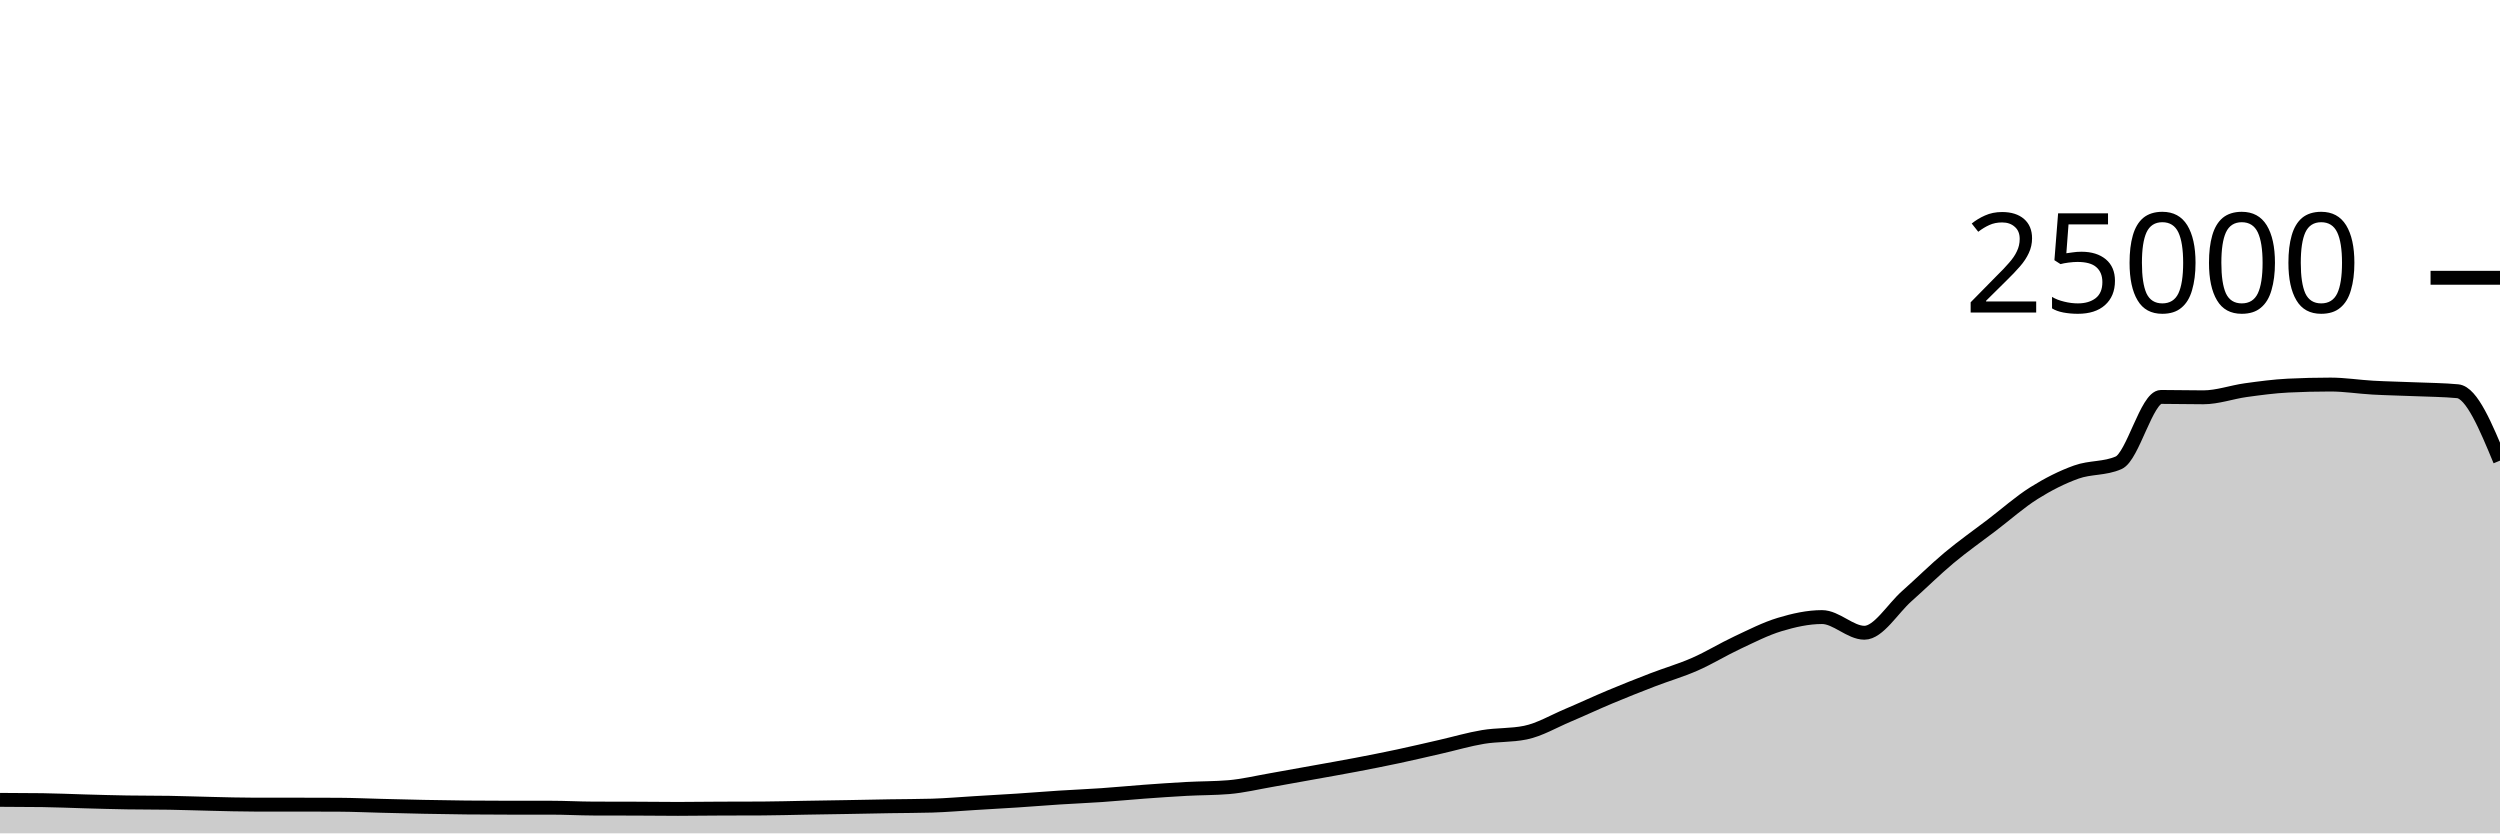
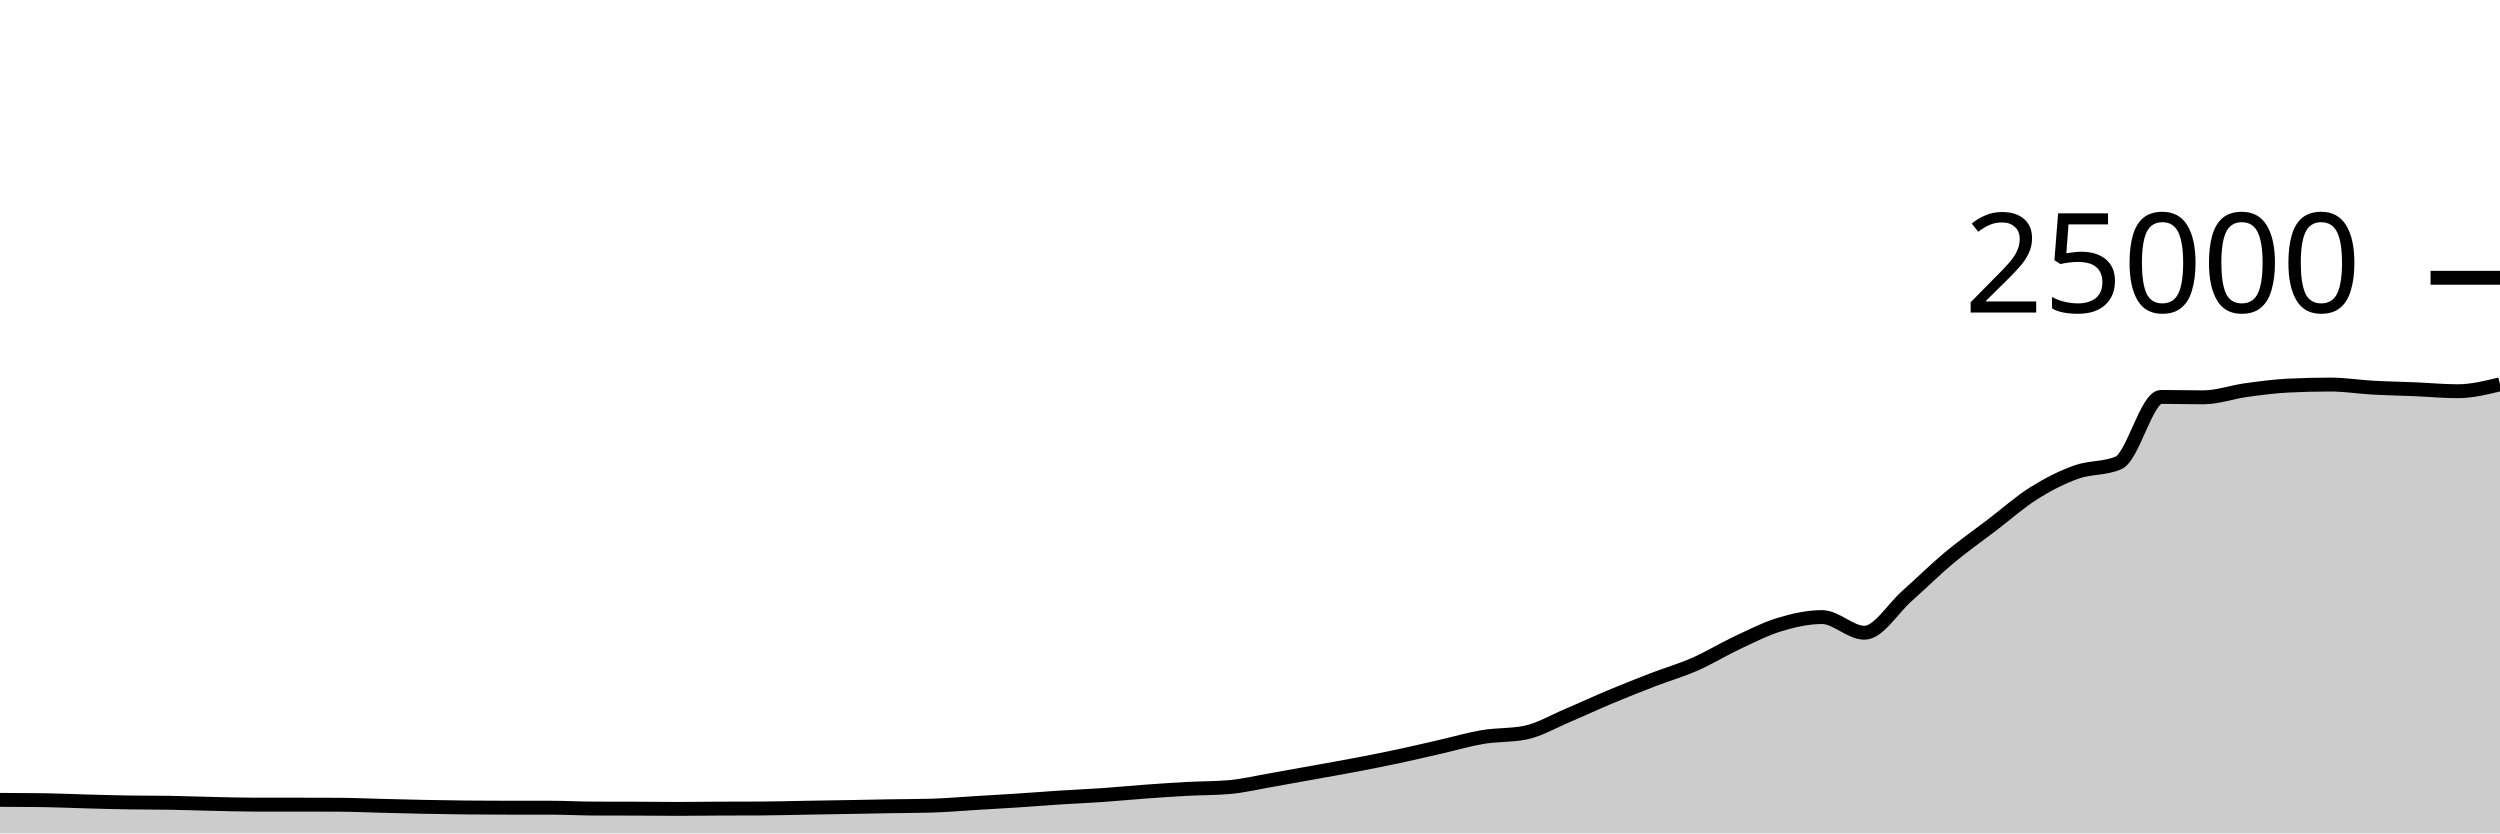
<svg xmlns="http://www.w3.org/2000/svg" viewBox="0 0 180 60">
  <g transform="translate(0,20)">
-     <path class="area" fill="rgba(0, 0, 0, 0.2)" d="M0,37.59C1.017,37.594,2.034,37.597,3.051,37.61C4.068,37.622,5.085,37.672,6.102,37.699C7.119,37.727,8.136,37.758,9.153,37.774C10.169,37.791,11.186,37.783,12.203,37.8C13.22,37.817,14.237,37.856,15.254,37.878C16.271,37.901,17.288,37.933,18.305,37.933C19.322,37.933,20.339,37.933,21.356,37.933C22.373,37.933,23.39,37.935,24.407,37.941C25.424,37.946,26.441,37.993,27.458,38.018C28.475,38.043,29.492,38.071,30.508,38.091C31.525,38.111,32.542,38.13,33.559,38.139C34.576,38.149,35.593,38.154,36.61,38.154C37.627,38.154,38.644,38.154,39.661,38.154C40.678,38.154,41.695,38.212,42.712,38.216C43.729,38.22,44.746,38.218,45.763,38.222C46.78,38.226,47.797,38.24,48.814,38.24C49.831,38.24,50.847,38.224,51.864,38.219C52.881,38.214,53.898,38.217,54.915,38.211C55.932,38.206,56.949,38.174,57.966,38.157C58.983,38.139,60,38.125,61.017,38.107C62.034,38.089,63.051,38.067,64.068,38.05C65.085,38.033,66.102,38.035,67.119,38.005C68.136,37.975,69.153,37.885,70.169,37.824C71.186,37.763,72.203,37.707,73.22,37.64C74.237,37.573,75.254,37.489,76.271,37.424C77.288,37.359,78.305,37.318,79.322,37.248C80.339,37.178,81.356,37.078,82.373,37.003C83.39,36.929,84.407,36.857,85.424,36.802C86.441,36.747,87.458,36.759,88.475,36.674C89.492,36.588,90.508,36.342,91.525,36.166C92.542,35.99,93.559,35.801,94.576,35.618C95.593,35.434,96.61,35.258,97.627,35.064C98.644,34.87,99.661,34.67,100.678,34.453C101.695,34.236,102.712,33.995,103.729,33.763C104.746,33.531,105.763,33.23,106.78,33.061C107.797,32.892,108.814,32.957,109.831,32.749C110.847,32.541,111.864,31.935,112.881,31.506C113.898,31.076,114.915,30.598,115.932,30.173C116.949,29.747,117.966,29.344,118.983,28.952C120,28.56,121.017,28.269,122.034,27.822C123.051,27.376,124.068,26.748,125.085,26.272C126.102,25.796,127.119,25.272,128.136,24.965C129.153,24.658,130.169,24.429,131.186,24.429C132.203,24.429,133.22,25.558,134.237,25.558C135.254,25.558,136.271,23.823,137.288,22.923C138.305,22.023,139.322,21.009,140.339,20.16C141.356,19.311,142.373,18.603,143.39,17.827C144.407,17.052,145.424,16.147,146.441,15.507C147.458,14.867,148.475,14.353,149.492,13.989C150.508,13.624,151.525,13.766,152.542,13.32C153.559,12.874,154.576,8.579,155.593,8.579C156.61,8.579,157.627,8.606,158.644,8.606C159.661,8.606,160.678,8.232,161.695,8.091C162.712,7.951,163.729,7.813,164.746,7.763C165.763,7.713,166.78,7.688,167.797,7.688C168.814,7.688,169.831,7.854,170.847,7.91C171.864,7.967,172.881,7.983,173.898,8.026C174.915,8.069,175.932,8.073,176.949,8.168C177.966,8.263,178.983,10.714,180,13.165L180,40C178.983,40,177.966,40,176.949,40C175.932,40,174.915,40,173.898,40C172.881,40,171.864,40,170.847,40C169.831,40,168.814,40,167.797,40C166.78,40,165.763,40,164.746,40C163.729,40,162.712,40,161.695,40C160.678,40,159.661,40,158.644,40C157.627,40,156.61,40,155.593,40C154.576,40,153.559,40,152.542,40C151.525,40,150.508,40,149.492,40C148.475,40,147.458,40,146.441,40C145.424,40,144.407,40,143.39,40C142.373,40,141.356,40,140.339,40C139.322,40,138.305,40,137.288,40C136.271,40,135.254,40,134.237,40C133.22,40,132.203,40,131.186,40C130.169,40,129.153,40,128.136,40C127.119,40,126.102,40,125.085,40C124.068,40,123.051,40,122.034,40C121.017,40,120,40,118.983,40C117.966,40,116.949,40,115.932,40C114.915,40,113.898,40,112.881,40C111.864,40,110.847,40,109.831,40C108.814,40,107.797,40,106.78,40C105.763,40,104.746,40,103.729,40C102.712,40,101.695,40,100.678,40C99.661,40,98.644,40,97.627,40C96.61,40,95.593,40,94.576,40C93.559,40,92.542,40,91.525,40C90.508,40,89.492,40,88.475,40C87.458,40,86.441,40,85.424,40C84.407,40,83.39,40,82.373,40C81.356,40,80.339,40,79.322,40C78.305,40,77.288,40,76.271,40C75.254,40,74.237,40,73.22,40C72.203,40,71.186,40,70.169,40C69.153,40,68.136,40,67.119,40C66.102,40,65.085,40,64.068,40C63.051,40,62.034,40,61.017,40C60,40,58.983,40,57.966,40C56.949,40,55.932,40,54.915,40C53.898,40,52.881,40,51.864,40C50.847,40,49.831,40,48.814,40C47.797,40,46.78,40,45.763,40C44.746,40,43.729,40,42.712,40C41.695,40,40.678,40,39.661,40C38.644,40,37.627,40,36.61,40C35.593,40,34.576,40,33.559,40C32.542,40,31.525,40,30.508,40C29.492,40,28.475,40,27.458,40C26.441,40,25.424,40,24.407,40C23.39,40,22.373,40,21.356,40C20.339,40,19.322,40,18.305,40C17.288,40,16.271,40,15.254,40C14.237,40,13.22,40,12.203,40C11.186,40,10.169,40,9.153,40C8.136,40,7.119,40,6.102,40C5.085,40,4.068,40,3.051,40C2.034,40,1.017,40,0,40Z" />
-     <path class="line" stroke="black" fill="none" d="M0,37.59C1.017,37.594,2.034,37.597,3.051,37.61C4.068,37.622,5.085,37.672,6.102,37.699C7.119,37.727,8.136,37.758,9.153,37.774C10.169,37.791,11.186,37.783,12.203,37.8C13.22,37.817,14.237,37.856,15.254,37.878C16.271,37.901,17.288,37.933,18.305,37.933C19.322,37.933,20.339,37.933,21.356,37.933C22.373,37.933,23.39,37.935,24.407,37.941C25.424,37.946,26.441,37.993,27.458,38.018C28.475,38.043,29.492,38.071,30.508,38.091C31.525,38.111,32.542,38.13,33.559,38.139C34.576,38.149,35.593,38.154,36.61,38.154C37.627,38.154,38.644,38.154,39.661,38.154C40.678,38.154,41.695,38.212,42.712,38.216C43.729,38.22,44.746,38.218,45.763,38.222C46.78,38.226,47.797,38.24,48.814,38.24C49.831,38.24,50.847,38.224,51.864,38.219C52.881,38.214,53.898,38.217,54.915,38.211C55.932,38.206,56.949,38.174,57.966,38.157C58.983,38.139,60,38.125,61.017,38.107C62.034,38.089,63.051,38.067,64.068,38.05C65.085,38.033,66.102,38.035,67.119,38.005C68.136,37.975,69.153,37.885,70.169,37.824C71.186,37.763,72.203,37.707,73.22,37.64C74.237,37.573,75.254,37.489,76.271,37.424C77.288,37.359,78.305,37.318,79.322,37.248C80.339,37.178,81.356,37.078,82.373,37.003C83.39,36.929,84.407,36.857,85.424,36.802C86.441,36.747,87.458,36.759,88.475,36.674C89.492,36.588,90.508,36.342,91.525,36.166C92.542,35.99,93.559,35.801,94.576,35.618C95.593,35.434,96.61,35.258,97.627,35.064C98.644,34.87,99.661,34.67,100.678,34.453C101.695,34.236,102.712,33.995,103.729,33.763C104.746,33.531,105.763,33.23,106.78,33.061C107.797,32.892,108.814,32.957,109.831,32.749C110.847,32.541,111.864,31.935,112.881,31.506C113.898,31.076,114.915,30.598,115.932,30.173C116.949,29.747,117.966,29.344,118.983,28.952C120,28.56,121.017,28.269,122.034,27.822C123.051,27.376,124.068,26.748,125.085,26.272C126.102,25.796,127.119,25.272,128.136,24.965C129.153,24.658,130.169,24.429,131.186,24.429C132.203,24.429,133.22,25.558,134.237,25.558C135.254,25.558,136.271,23.823,137.288,22.923C138.305,22.023,139.322,21.009,140.339,20.16C141.356,19.311,142.373,18.603,143.39,17.827C144.407,17.052,145.424,16.147,146.441,15.507C147.458,14.867,148.475,14.353,149.492,13.989C150.508,13.624,151.525,13.766,152.542,13.32C153.559,12.874,154.576,8.579,155.593,8.579C156.61,8.579,157.627,8.606,158.644,8.606C159.661,8.606,160.678,8.232,161.695,8.091C162.712,7.951,163.729,7.813,164.746,7.763C165.763,7.713,166.78,7.688,167.797,7.688C168.814,7.688,169.831,7.854,170.847,7.91C171.864,7.967,172.881,7.983,173.898,8.026C174.915,8.069,175.932,8.073,176.949,8.168C177.966,8.263,178.983,10.714,180,13.165" />
+     <path class="area" fill="rgba(0, 0, 0, 0.2)" d="M0,37.59C1.017,37.594,2.034,37.597,3.051,37.61C4.068,37.622,5.085,37.672,6.102,37.699C7.119,37.727,8.136,37.758,9.153,37.774C10.169,37.791,11.186,37.783,12.203,37.8C13.22,37.817,14.237,37.856,15.254,37.878C16.271,37.901,17.288,37.933,18.305,37.933C19.322,37.933,20.339,37.933,21.356,37.933C22.373,37.933,23.39,37.935,24.407,37.941C25.424,37.946,26.441,37.993,27.458,38.018C28.475,38.043,29.492,38.071,30.508,38.091C31.525,38.111,32.542,38.13,33.559,38.139C34.576,38.149,35.593,38.154,36.61,38.154C37.627,38.154,38.644,38.154,39.661,38.154C40.678,38.154,41.695,38.212,42.712,38.216C43.729,38.22,44.746,38.218,45.763,38.222C46.78,38.226,47.797,38.24,48.814,38.24C49.831,38.24,50.847,38.224,51.864,38.219C52.881,38.214,53.898,38.217,54.915,38.211C55.932,38.206,56.949,38.174,57.966,38.157C58.983,38.139,60,38.125,61.017,38.107C62.034,38.089,63.051,38.067,64.068,38.05C65.085,38.033,66.102,38.035,67.119,38.005C68.136,37.975,69.153,37.885,70.169,37.824C71.186,37.763,72.203,37.707,73.22,37.64C74.237,37.573,75.254,37.489,76.271,37.424C77.288,37.359,78.305,37.318,79.322,37.248C80.339,37.178,81.356,37.078,82.373,37.003C83.39,36.929,84.407,36.857,85.424,36.802C86.441,36.747,87.458,36.759,88.475,36.674C89.492,36.588,90.508,36.342,91.525,36.166C92.542,35.99,93.559,35.801,94.576,35.618C95.593,35.434,96.61,35.258,97.627,35.064C98.644,34.87,99.661,34.67,100.678,34.453C101.695,34.236,102.712,33.995,103.729,33.763C104.746,33.531,105.763,33.23,106.78,33.061C107.797,32.892,108.814,32.957,109.831,32.749C110.847,32.541,111.864,31.935,112.881,31.506C113.898,31.076,114.915,30.598,115.932,30.173C116.949,29.747,117.966,29.344,118.983,28.952C120,28.56,121.017,28.269,122.034,27.822C123.051,27.376,124.068,26.748,125.085,26.272C126.102,25.796,127.119,25.272,128.136,24.965C129.153,24.658,130.169,24.429,131.186,24.429C132.203,24.429,133.22,25.558,134.237,25.558C135.254,25.558,136.271,23.823,137.288,22.923C138.305,22.023,139.322,21.009,140.339,20.16C141.356,19.311,142.373,18.603,143.39,17.827C144.407,17.052,145.424,16.147,146.441,15.507C147.458,14.867,148.475,14.353,149.492,13.989C150.508,13.624,151.525,13.766,152.542,13.32C153.559,12.874,154.576,8.579,155.593,8.579C156.61,8.579,157.627,8.606,158.644,8.606C159.661,8.606,160.678,8.232,161.695,8.091C162.712,7.951,163.729,7.813,164.746,7.763C165.763,7.713,166.78,7.688,167.797,7.688C168.814,7.688,169.831,7.854,170.847,7.91C171.864,7.967,172.881,7.983,173.898,8.026C174.915,8.069,175.932,8.168,176.949,8.168C177.966,8.168,178.983,7.919,180,7.67L180,40C178.983,40,177.966,40,176.949,40C175.932,40,174.915,40,173.898,40C172.881,40,171.864,40,170.847,40C169.831,40,168.814,40,167.797,40C166.78,40,165.763,40,164.746,40C163.729,40,162.712,40,161.695,40C160.678,40,159.661,40,158.644,40C157.627,40,156.61,40,155.593,40C154.576,40,153.559,40,152.542,40C151.525,40,150.508,40,149.492,40C148.475,40,147.458,40,146.441,40C145.424,40,144.407,40,143.39,40C142.373,40,141.356,40,140.339,40C139.322,40,138.305,40,137.288,40C136.271,40,135.254,40,134.237,40C133.22,40,132.203,40,131.186,40C130.169,40,129.153,40,128.136,40C127.119,40,126.102,40,125.085,40C124.068,40,123.051,40,122.034,40C121.017,40,120,40,118.983,40C117.966,40,116.949,40,115.932,40C114.915,40,113.898,40,112.881,40C111.864,40,110.847,40,109.831,40C108.814,40,107.797,40,106.78,40C105.763,40,104.746,40,103.729,40C102.712,40,101.695,40,100.678,40C99.661,40,98.644,40,97.627,40C96.61,40,95.593,40,94.576,40C93.559,40,92.542,40,91.525,40C90.508,40,89.492,40,88.475,40C87.458,40,86.441,40,85.424,40C84.407,40,83.39,40,82.373,40C81.356,40,80.339,40,79.322,40C78.305,40,77.288,40,76.271,40C75.254,40,74.237,40,73.22,40C72.203,40,71.186,40,70.169,40C69.153,40,68.136,40,67.119,40C66.102,40,65.085,40,64.068,40C63.051,40,62.034,40,61.017,40C60,40,58.983,40,57.966,40C56.949,40,55.932,40,54.915,40C53.898,40,52.881,40,51.864,40C50.847,40,49.831,40,48.814,40C47.797,40,46.78,40,45.763,40C44.746,40,43.729,40,42.712,40C41.695,40,40.678,40,39.661,40C38.644,40,37.627,40,36.61,40C35.593,40,34.576,40,33.559,40C32.542,40,31.525,40,30.508,40C29.492,40,28.475,40,27.458,40C26.441,40,25.424,40,24.407,40C23.39,40,22.373,40,21.356,40C20.339,40,19.322,40,18.305,40C17.288,40,16.271,40,15.254,40C14.237,40,13.22,40,12.203,40C11.186,40,10.169,40,9.153,40C8.136,40,7.119,40,6.102,40C5.085,40,4.068,40,3.051,40C2.034,40,1.017,40,0,40Z" />
+     <path class="line" stroke="black" fill="none" d="M0,37.59C1.017,37.594,2.034,37.597,3.051,37.61C4.068,37.622,5.085,37.672,6.102,37.699C7.119,37.727,8.136,37.758,9.153,37.774C10.169,37.791,11.186,37.783,12.203,37.8C13.22,37.817,14.237,37.856,15.254,37.878C16.271,37.901,17.288,37.933,18.305,37.933C19.322,37.933,20.339,37.933,21.356,37.933C22.373,37.933,23.39,37.935,24.407,37.941C25.424,37.946,26.441,37.993,27.458,38.018C28.475,38.043,29.492,38.071,30.508,38.091C31.525,38.111,32.542,38.13,33.559,38.139C34.576,38.149,35.593,38.154,36.61,38.154C37.627,38.154,38.644,38.154,39.661,38.154C40.678,38.154,41.695,38.212,42.712,38.216C43.729,38.22,44.746,38.218,45.763,38.222C46.78,38.226,47.797,38.24,48.814,38.24C49.831,38.24,50.847,38.224,51.864,38.219C52.881,38.214,53.898,38.217,54.915,38.211C55.932,38.206,56.949,38.174,57.966,38.157C58.983,38.139,60,38.125,61.017,38.107C62.034,38.089,63.051,38.067,64.068,38.05C65.085,38.033,66.102,38.035,67.119,38.005C68.136,37.975,69.153,37.885,70.169,37.824C71.186,37.763,72.203,37.707,73.22,37.64C74.237,37.573,75.254,37.489,76.271,37.424C77.288,37.359,78.305,37.318,79.322,37.248C80.339,37.178,81.356,37.078,82.373,37.003C83.39,36.929,84.407,36.857,85.424,36.802C86.441,36.747,87.458,36.759,88.475,36.674C89.492,36.588,90.508,36.342,91.525,36.166C92.542,35.99,93.559,35.801,94.576,35.618C95.593,35.434,96.61,35.258,97.627,35.064C98.644,34.87,99.661,34.67,100.678,34.453C101.695,34.236,102.712,33.995,103.729,33.763C104.746,33.531,105.763,33.23,106.78,33.061C107.797,32.892,108.814,32.957,109.831,32.749C110.847,32.541,111.864,31.935,112.881,31.506C113.898,31.076,114.915,30.598,115.932,30.173C116.949,29.747,117.966,29.344,118.983,28.952C120,28.56,121.017,28.269,122.034,27.822C123.051,27.376,124.068,26.748,125.085,26.272C126.102,25.796,127.119,25.272,128.136,24.965C129.153,24.658,130.169,24.429,131.186,24.429C132.203,24.429,133.22,25.558,134.237,25.558C135.254,25.558,136.271,23.823,137.288,22.923C138.305,22.023,139.322,21.009,140.339,20.16C141.356,19.311,142.373,18.603,143.39,17.827C144.407,17.052,145.424,16.147,146.441,15.507C147.458,14.867,148.475,14.353,149.492,13.989C150.508,13.624,151.525,13.766,152.542,13.32C153.559,12.874,154.576,8.579,155.593,8.579C156.61,8.579,157.627,8.606,158.644,8.606C159.661,8.606,160.678,8.232,161.695,8.091C162.712,7.951,163.729,7.813,164.746,7.763C165.763,7.713,166.78,7.688,167.797,7.688C168.814,7.688,169.831,7.854,170.847,7.91C171.864,7.967,172.881,7.983,173.898,8.026C174.915,8.069,175.932,8.168,176.949,8.168C177.966,8.168,178.983,7.919,180,7.67" />
    <path class="axis-ceiling" stroke-width="1" stroke="black" fill="none" d="M175,0L180,0" />
    <text class="axis-ceiling-label" font-family="sans-serif" text-anchor="end" font-size="10px" x="170" y="2.5">25000</text>
  </g>
</svg>
